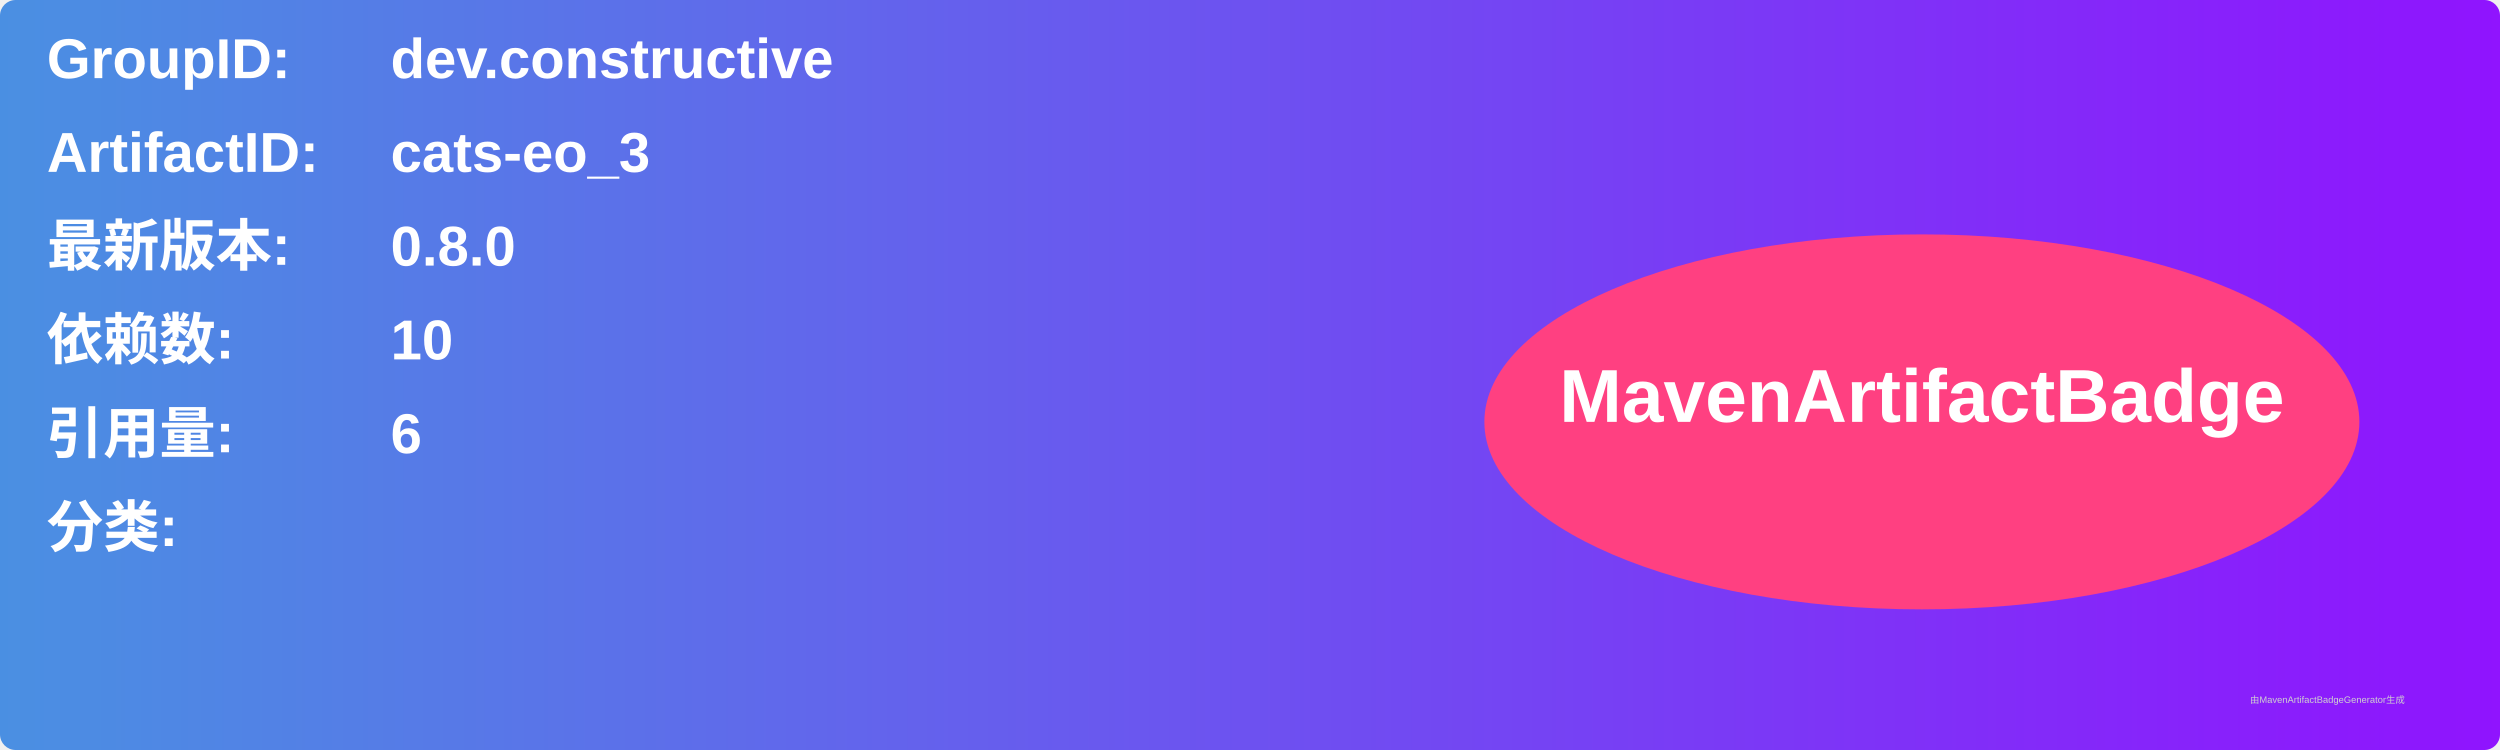
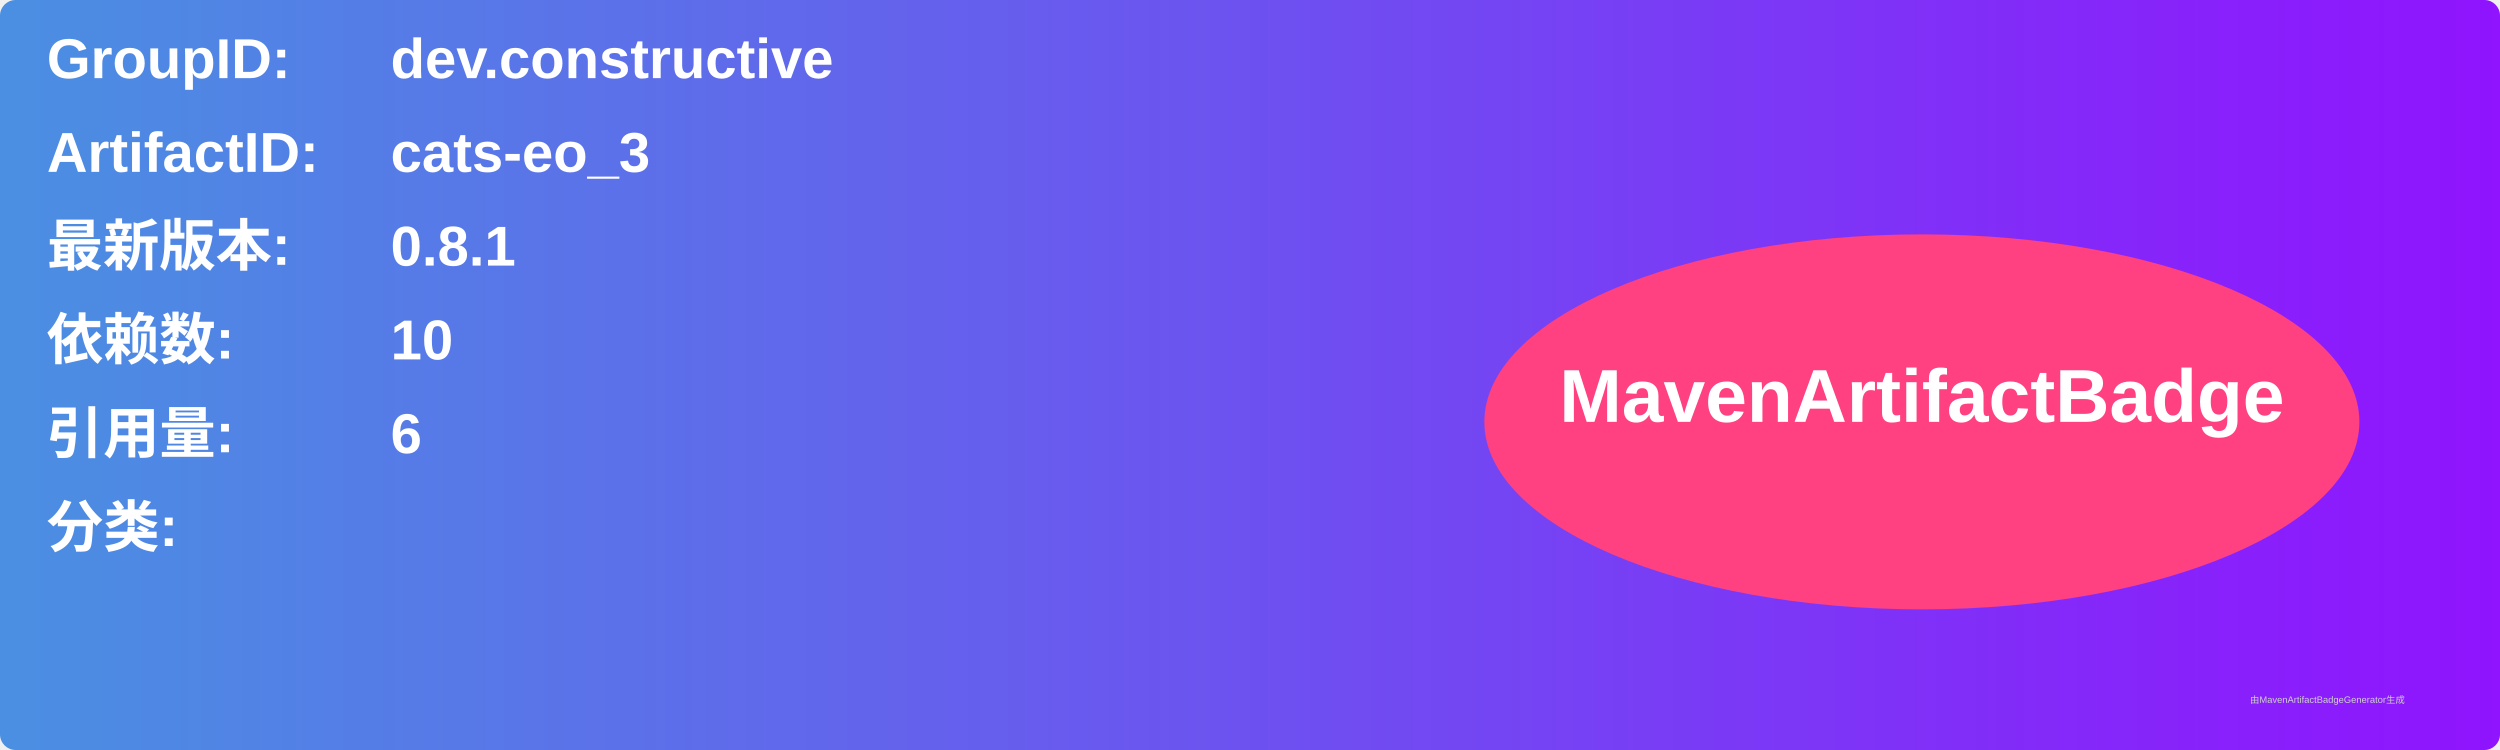
<svg xmlns="http://www.w3.org/2000/svg" width="800" height="240" viewBox="0 0 800 240">
  <linearGradient id="grad" x1="0%" y1="0%" x2="100%" y2="0%">
    <stop offset="0%" stop-color="#4a90e2" />
    <stop offset="100%" stop-color="#9013fe" />
  </linearGradient>
  <rect width="100%" height="100%" rx="5" ry="5" fill="url(#grad)" />
  <g transform="translate(15, 15)">
    <text x="0" y="10" font-family="Arial" font-size="18" fill="white" font-weight="bold" width="260">GroupID:</text>
    <text x="110" y="10" font-family="Arial" font-size="18" fill="white" font-weight="bold" width="460">dev.constructive</text>
    <text x="0" y="40" font-family="Arial" font-size="18" fill="white" font-weight="bold" width="260">ArtifactID:</text>
    <text x="110" y="40" font-family="Arial" font-size="18" fill="white" font-weight="bold" width="460">cats-eo_3</text>
    <text x="0" y="70" font-family="Arial" font-size="18" fill="white" font-weight="bold">最新版本:</text>
    <text x="110" y="70" font-family="Arial" font-size="18" fill="white" font-weight="bold">
-       <tspan font-weight="bold">0.8.0</tspan>
+       <tspan font-weight="bold">0.8.1</tspan>
    </text>
    <text x="0" y="100" font-family="Arial" font-size="18" fill="white" font-weight="bold">依赖数: </text>
    <text x="110" y="100" font-family="Arial" font-size="18" fill="white">
      <tspan font-weight="bold">10</tspan>
    </text>
    <text x="0" y="130" font-family="Arial" font-size="18" fill="white" font-weight="bold">引用量: </text>
    <text x="110" y="130" font-family="Arial" font-size="18" fill="white">
      <tspan font-weight="bold">6</tspan>
    </text>
    <text x="0" y="160" font-family="Arial" font-size="18" fill="white" font-weight="bold">分类:</text>
    <text x="10" y="190" font-family="Arial" font-size="10" fill="white">
      <tspan font-weight="bold" />
    </text>
    <ellipse cx="600" cy="120" rx="140" ry="60" fill="#ff4081" />
    <text x="600" y="120" text-anchor="middle" font-family="Arial" font-size="24" fill="white" font-weight="bold">MavenArtifactBadge</text>
  </g>
  <text x="720" y="225" font-family="Arial" font-size="3" fill="#d0d0d0">由MavenArtifactBadgeGenerator生成</text>
</svg>
